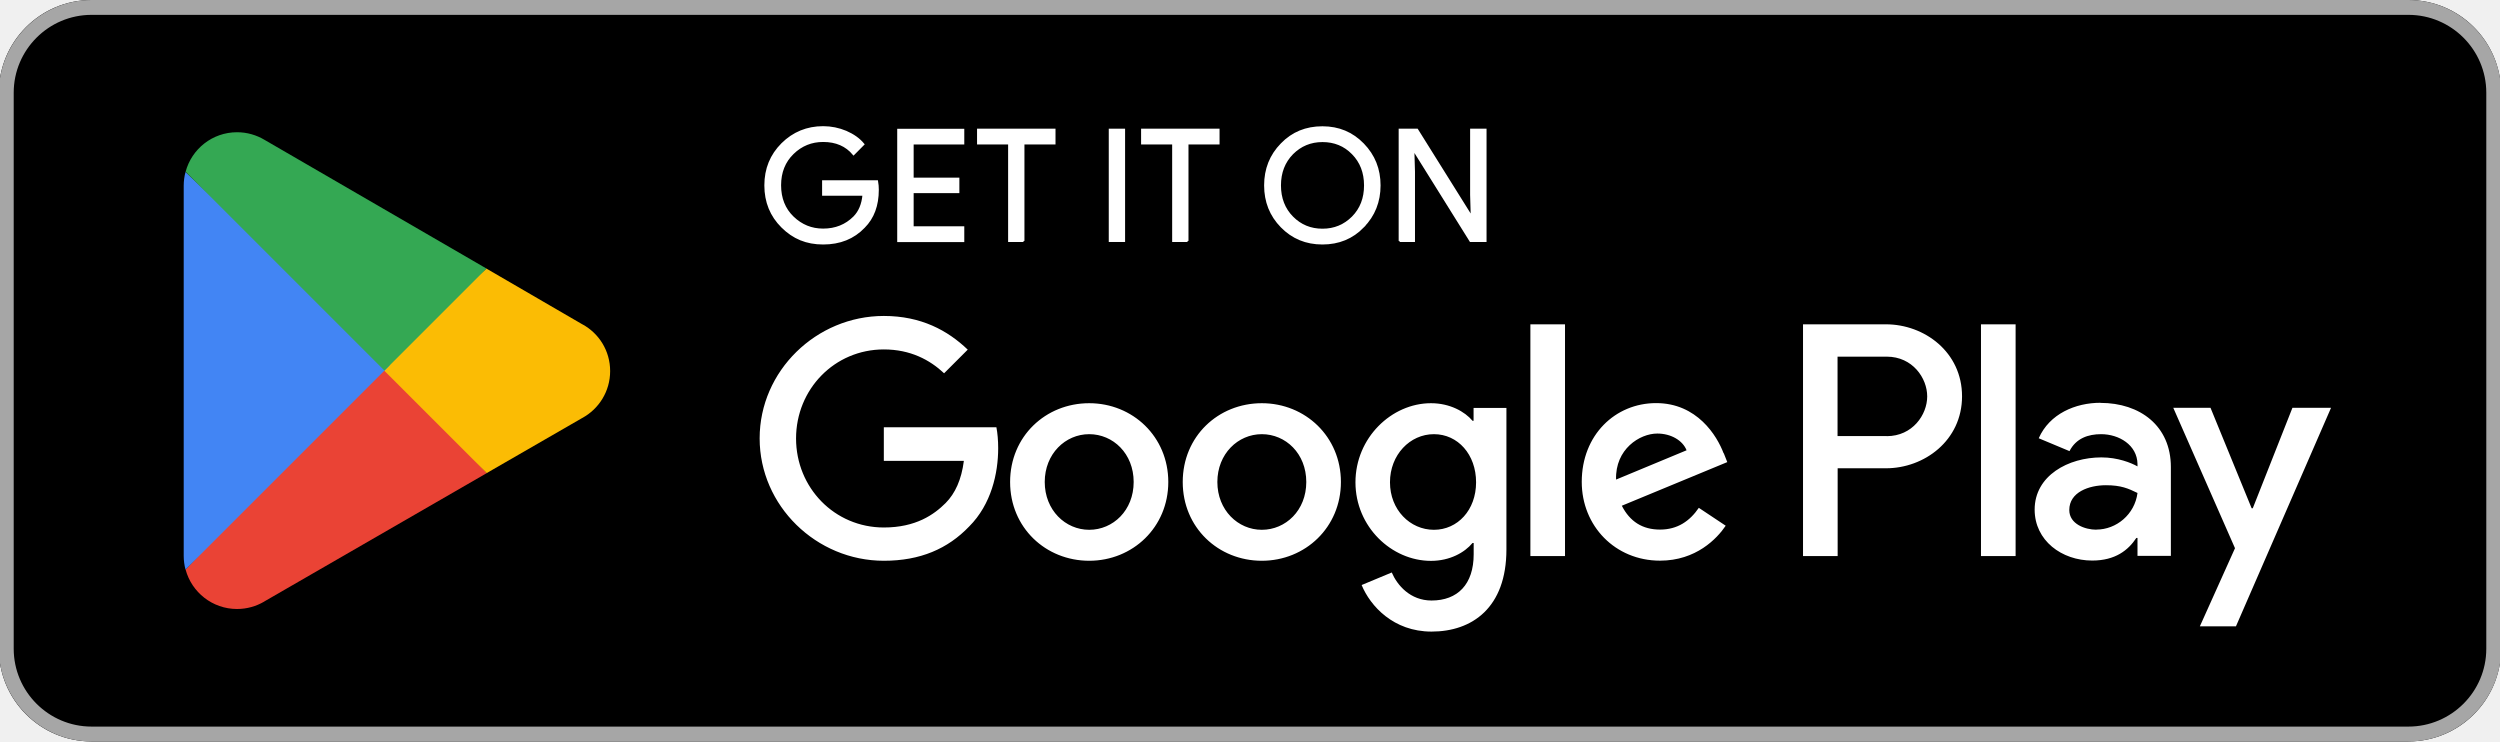
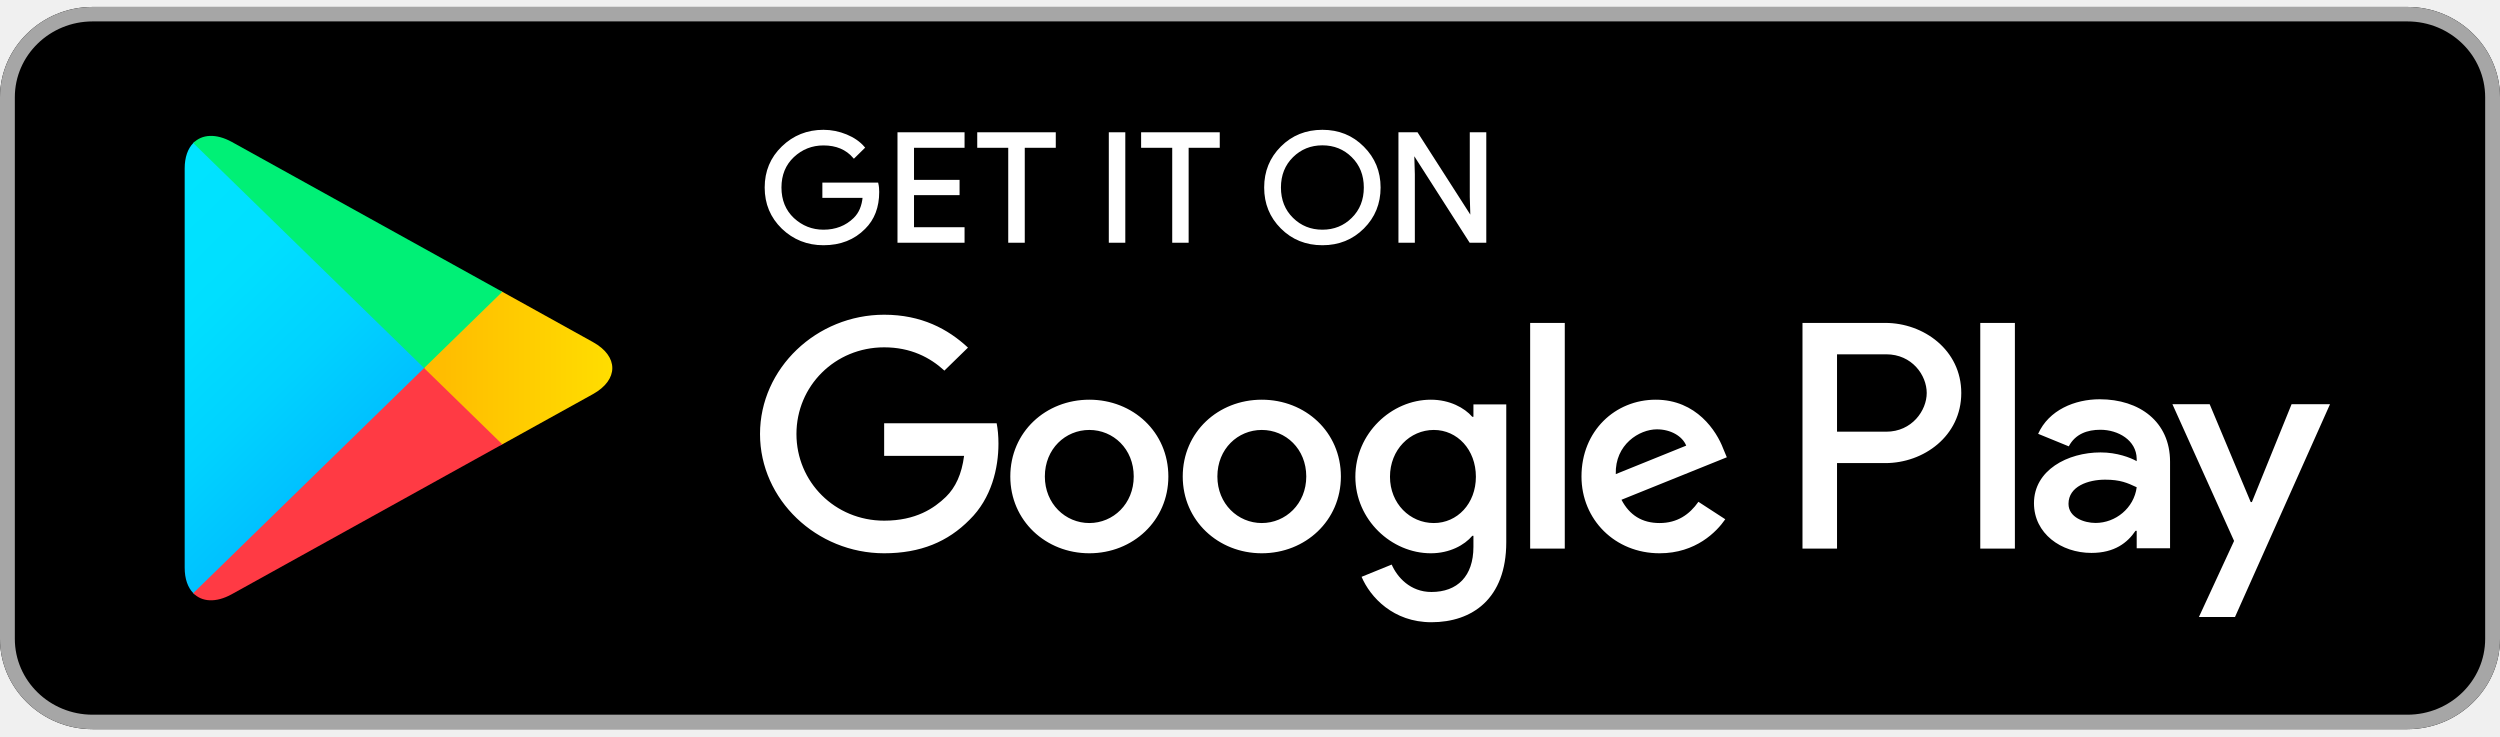
- <svg xmlns="http://www.w3.org/2000/svg" id="artwork" version="1.1" viewBox="0 0 238.96 70.87">
+ <svg xmlns="http://www.w3.org/2000/svg" width="180" height="53" viewBox="0 0 180 53" fill="none">
+   <path d="M173.333 52.5H6.667C3.002 52.5 0 49.573 0 46V7C0 3.427 3.002 0.5 6.667 0.5H173.333C176.998 0.5 180 3.427 180 7V46C180 49.573 176.998 52.5 173.333 52.5Z" fill="black" />
+   <path d="M173.333 1.542C176.42 1.542 178.932 3.99 178.932 7V46C178.932 49.01 176.42 51.458 173.333 51.458H6.667C3.58 51.458 1.068 49.01 1.068 46V7C1.068 3.99 3.58 1.542 6.667 1.542H173.333ZM173.333 0.5H6.667C3.002 0.5 0 3.427 0 7V46C0 49.573 3.002 52.5 6.667 52.5H173.333C176.998 52.5 180 49.573 180 46V7C180 3.427 176.998 0.5 173.333 0.5Z" fill="#A6A6A6" />
+   <path d="M63.223 13.818C63.223 14.904 62.89 15.773 62.233 16.421C61.478 17.19 60.495 17.577 59.29 17.577C58.138 17.577 57.155 17.183 56.348 16.408C55.54 15.622 55.137 14.657 55.137 13.501C55.137 12.346 55.54 11.381 56.348 10.601C57.155 9.819 58.138 9.426 59.29 9.426C59.863 9.426 60.41 9.541 60.932 9.756C61.452 9.972 61.875 10.264 62.182 10.625L61.485 11.311C60.95 10.695 60.222 10.391 59.29 10.391C58.45 10.391 57.722 10.677 57.103 11.254C56.492 11.832 56.185 12.582 56.185 13.501C56.185 14.421 56.492 15.177 57.103 15.755C57.722 16.326 58.45 16.618 59.29 16.618C60.182 16.618 60.932 16.326 61.523 15.749C61.913 15.367 62.135 14.84 62.193 14.168H59.29V13.228H63.163C63.21 13.431 63.223 13.628 63.223 13.818Z" fill="white" stroke="white" stroke-width="0.16" stroke-miterlimit="10" />
+   <path d="M69.368 10.561H65.729V13.031H69.009V13.97H65.729V16.44H69.368V17.397H64.699V9.604H69.368V10.561Z" fill="white" stroke="white" stroke-width="0.16" stroke-miterlimit="10" />
+   <path d="M73.703 17.397H72.673V10.561H70.441V9.604H75.936V10.561H73.703V17.397Z" fill="white" stroke="white" stroke-width="0.16" stroke-miterlimit="10" />
+   <path d="M79.914 17.397V9.604H80.942V17.397H79.914Z" fill="white" stroke="white" stroke-width="0.16" stroke-miterlimit="10" />
+   <path d="M85.502 17.397H84.48V10.561H82.24V9.604H87.742V10.561H85.502V17.397Z" fill="white" stroke="white" stroke-width="0.16" stroke-miterlimit="10" />
+   <path d="M98.145 16.395C97.356 17.183 96.38 17.577 95.215 17.577C94.043 17.577 93.066 17.183 92.278 16.395C91.491 15.609 91.1 14.644 91.1 13.501C91.1 12.359 91.491 11.394 92.278 10.607C93.066 9.819 94.043 9.426 95.215 9.426C96.373 9.426 97.35 9.819 98.138 10.614C98.931 11.407 99.323 12.365 99.323 13.501C99.323 14.644 98.931 15.609 98.145 16.395ZM93.04 15.742C93.633 16.326 94.355 16.618 95.215 16.618C96.068 16.618 96.796 16.326 97.383 15.742C97.975 15.159 98.275 14.41 98.275 13.501C98.275 12.593 97.975 11.844 97.383 11.26C96.796 10.677 96.068 10.384 95.215 10.384C94.355 10.384 93.633 10.677 93.04 11.26C92.448 11.844 92.148 12.593 92.148 13.501C92.148 14.41 92.448 15.159 93.04 15.742Z" fill="white" stroke="white" stroke-width="0.16" stroke-miterlimit="10" />
+   <path d="M100.768 17.397V9.604H102.018L105.904 15.665H105.949L105.904 14.166V9.604H106.933V17.397H105.859L101.789 11.037H101.744L101.789 12.541V17.397H100.768Z" fill="white" stroke="white" stroke-width="0.16" stroke-miterlimit="10" />
+   <path d="M90.847 28.778C87.716 28.778 85.157 31.102 85.157 34.308C85.157 37.488 87.716 39.836 90.847 39.836C93.986 39.836 96.544 37.488 96.544 34.308C96.544 31.102 93.986 28.778 90.847 28.778ZM90.847 37.659C89.129 37.659 87.651 36.276 87.651 34.308C87.651 32.314 89.129 30.956 90.847 30.956C92.566 30.956 94.051 32.314 94.051 34.308C94.051 36.276 92.566 37.659 90.847 37.659ZM78.432 28.778C75.294 28.778 72.742 31.102 72.742 34.308C72.742 37.488 75.294 39.836 78.432 39.836C81.569 39.836 84.122 37.488 84.122 34.308C84.122 31.102 81.569 28.778 78.432 28.778ZM78.432 37.659C76.712 37.659 75.229 36.276 75.229 34.308C75.229 32.314 76.712 30.956 78.432 30.956C80.151 30.956 81.629 32.314 81.629 34.308C81.629 36.276 80.151 37.659 78.432 37.659ZM63.659 30.473V32.823H69.414C69.246 34.136 68.796 35.101 68.106 35.774C67.266 36.586 65.957 37.488 63.659 37.488C60.117 37.488 57.344 34.701 57.344 31.248C57.344 27.795 60.117 25.008 63.659 25.008C65.574 25.008 66.967 25.738 67.996 26.684L69.694 25.028C68.256 23.689 66.342 22.66 63.659 22.66C58.802 22.66 54.721 26.513 54.721 31.248C54.721 35.983 58.802 39.836 63.659 39.836C66.284 39.836 68.256 38.998 69.806 37.425C71.394 35.876 71.889 33.699 71.889 31.941C71.889 31.395 71.842 30.892 71.759 30.473H63.659ZM124.069 32.295C123.601 31.058 122.156 28.778 119.212 28.778C116.296 28.778 113.867 31.019 113.867 34.308C113.867 37.405 116.271 39.836 119.492 39.836C122.097 39.836 123.601 38.288 124.219 37.386L122.286 36.13C121.641 37.05 120.762 37.659 119.492 37.659C118.231 37.659 117.326 37.095 116.746 35.983L124.331 32.924L124.069 32.295ZM116.336 34.136C116.271 32.004 118.034 30.912 119.297 30.912C120.287 30.912 121.127 31.395 121.407 32.085L116.336 34.136ZM110.171 39.5H112.664V23.25H110.171V39.5ZM106.087 30.01H106.004C105.444 29.363 104.376 28.778 103.022 28.778C100.182 28.778 97.586 31.209 97.586 34.326C97.586 37.425 100.182 39.836 103.022 39.836C104.376 39.836 105.444 39.246 106.004 38.58H106.087V39.373C106.087 41.487 104.929 42.623 103.061 42.623C101.537 42.623 100.592 41.551 100.202 40.649L98.034 41.531C98.659 42.997 100.314 44.801 103.061 44.801C105.984 44.801 108.451 43.124 108.451 39.043V29.115H106.087V30.01ZM103.236 37.659C101.517 37.659 100.079 36.257 100.079 34.326C100.079 32.378 101.517 30.956 103.236 30.956C104.929 30.956 106.264 32.378 106.264 34.326C106.264 36.257 104.929 37.659 103.236 37.659ZM135.742 23.25H129.779V39.5H132.266V33.343H135.742C138.504 33.343 141.212 31.395 141.212 28.296C141.212 25.198 138.497 23.25 135.742 23.25ZM135.807 31.082H132.266V25.51H135.807C137.664 25.51 138.724 27.014 138.724 28.296C138.724 29.553 137.664 31.082 135.807 31.082ZM151.179 28.747C149.382 28.747 147.514 29.521 146.746 31.235L148.952 32.137C149.427 31.235 150.301 30.943 151.224 30.943C152.514 30.943 153.822 31.698 153.842 33.032V33.203C153.392 32.95 152.429 32.574 151.244 32.574C148.867 32.574 146.446 33.85 146.446 36.23C146.446 38.408 148.392 39.81 150.581 39.81C152.254 39.81 153.177 39.074 153.757 38.218H153.842V39.474H156.244V33.24C156.244 30.359 154.037 28.747 151.179 28.747ZM150.879 37.652C150.066 37.652 148.932 37.259 148.932 36.276C148.932 35.018 150.346 34.536 151.569 34.536C152.664 34.536 153.177 34.771 153.842 35.082C153.647 36.586 152.319 37.652 150.879 37.652ZM164.994 29.103L162.136 36.148H162.051L159.096 29.103H156.414L160.854 38.947L158.321 44.425H160.919L167.761 29.103H164.994ZM142.579 39.5H145.072V23.25H142.579V39.5Z" fill="white" />
+   <path d="M13.915 10.3C13.524 10.699 13.297 11.322 13.297 12.128V40.877C13.297 41.683 13.524 42.306 13.915 42.705L14.012 42.793L30.535 26.689V26.309L14.012 10.205L13.915 10.3Z" fill="url(#paint0_linear_1226_28024)" />
+   <path d="M36.037 32.06L30.535 26.69V26.31L36.044 20.939L36.167 21.009L42.69 24.628C44.552 25.655 44.552 27.345 42.69 28.378L36.167 31.991L36.037 32.06Z" fill="url(#paint1_linear_1226_28024)" />
+   <path d="M36.166 31.992L30.534 26.501L13.914 42.707C14.532 43.341 15.541 43.418 16.687 42.784L36.166 31.992Z" fill="url(#paint2_linear_1226_28024)" />
+   <path d="M36.166 21.009L16.687 10.217C15.541 9.59 14.532 9.667 13.914 10.3L30.534 26.5L36.166 21.009Z" fill="url(#paint3_linear_1226_28024)" />
  <defs>
-     <style>
-       .st0 {
-         fill: #4285f4;
-       }
- 
-       .st1 {
-         fill: #a6a6a6;
-       }
- 
-       .st2 {
-         stroke: #fff;
-         stroke-miterlimit: 10;
-         stroke-width: .2px;
-       }
- 
-       .st2, .st3 {
-         fill: #fff;
-       }
- 
-       .st4 {
-         fill: #34a853;
-       }
- 
-       .st5 {
-         fill: #fbbc04;
-       }
- 
-       .st6 {
-         fill: #ea4335;
-       }
-     </style>
+     <linearGradient id="paint0_linear_1226_28024" x1="29.068" y1="41.176" x2="7.258" y2="18.807" gradientUnits="userSpaceOnUse">
+       <stop stop-color="#00A0FF" />
+       <stop offset="0.007" stop-color="#00A1FF" />
+       <stop offset="0.26" stop-color="#00BEFF" />
+       <stop offset="0.512" stop-color="#00D2FF" />
+       <stop offset="0.76" stop-color="#00DFFF" />
+       <stop offset="1" stop-color="#00E3FF" />
+     </linearGradient>
+     <linearGradient id="paint1_linear_1226_28024" x1="45.114" y1="26.498" x2="12.852" y2="26.498" gradientUnits="userSpaceOnUse">
+       <stop stop-color="#FFE000" />
+       <stop offset="0.409" stop-color="#FFBD00" />
+       <stop offset="0.775" stop-color="#FFA500" />
+       <stop offset="1" stop-color="#FF9C00" />
+     </linearGradient>
+     <linearGradient id="paint2_linear_1226_28024" x1="33.103" y1="23.516" x2="3.527" y2="-6.818" gradientUnits="userSpaceOnUse">
+       <stop stop-color="#FF3A44" />
+       <stop offset="1" stop-color="#C31162" />
+     </linearGradient>
+     <linearGradient id="paint3_linear_1226_28024" x1="9.73" y1="52.271" x2="22.938" y2="38.725" gradientUnits="userSpaceOnUse">
+       <stop stop-color="#32A071" />
+       <stop offset="0.069" stop-color="#2DA771" />
+       <stop offset="0.476" stop-color="#15CF74" />
+       <stop offset="0.801" stop-color="#06E775" />
+       <stop offset="1" stop-color="#00F076" />
+     </linearGradient>
  </defs>
-   <rect x="-.11" width="239.17" height="70.87" rx="8.86" ry="8.86" />
-   <path class="st1" d="M230.21,1.42c4.1,0,7.44,3.34,7.44,7.44v53.15c0,4.1-3.34,7.44-7.44,7.44H8.75c-4.1,0-7.44-3.34-7.44-7.44V8.86C1.31,4.76,4.65,1.42,8.75,1.42h221.46M230.21,0H8.75C3.88,0-.11,3.99-.11,8.86v53.15c0,4.87,3.99,8.86,8.86,8.86h221.46c4.87,0,8.86-3.99,8.86-8.86V8.86c0-4.87-3.99-8.86-8.86-8.86h0Z" />
-   <g>
-     <path class="st2" d="M83.9,18.15c0,1.48-.44,2.67-1.32,3.55-1,1.05-2.3,1.57-3.9,1.57s-2.84-.53-3.91-1.59c-1.07-1.06-1.61-2.38-1.61-3.96s.54-2.89,1.61-3.96c1.07-1.06,2.38-1.6,3.91-1.6.76,0,1.49.15,2.18.44.69.3,1.25.69,1.66,1.19l-.93.94c-.7-.84-1.67-1.26-2.91-1.26-1.12,0-2.09.39-2.9,1.18s-1.22,1.81-1.22,3.06.41,2.28,1.22,3.06c.82.79,1.78,1.18,2.9,1.18,1.19,0,2.18-.4,2.97-1.19.51-.52.81-1.23.89-2.15h-3.86v-1.28h5.15c.05.28.07.54.07.8Z" />
-     <path class="st2" d="M92.07,13.71h-4.84v3.37h4.37v1.28h-4.37v3.37h4.84v1.31h-6.21v-10.63h6.21v1.31h0Z" />
-     <path class="st2" d="M97.83,23.03h-1.37v-9.32h-2.97v-1.31h7.3v1.31h-2.97s0,9.32,0,9.32Z" />
-     <path class="st2" d="M106.08,23.03v-10.63h1.36v10.63h-1.36Z" />
-     <path class="st2" d="M113.51,23.03h-1.37v-9.32h-2.97v-1.31h7.3v1.31h-2.97s0,9.32,0,9.32Z" />
-     <path class="st2" d="M130.3,21.66c-1.05,1.08-2.34,1.61-3.9,1.61s-2.85-.54-3.9-1.61c-1.05-1.07-1.57-2.39-1.57-3.94s.52-2.87,1.57-3.94c1.04-1.08,2.34-1.61,3.9-1.61s2.84.54,3.89,1.62c1.05,1.08,1.57,2.39,1.57,3.93s-.52,2.87-1.57,3.94ZM123.52,20.77c.79.8,1.75,1.19,2.89,1.19s2.1-.4,2.89-1.19c.79-.8,1.18-1.81,1.18-3.05s-.4-2.26-1.18-3.05c-.78-.8-1.75-1.19-2.89-1.19s-2.1.4-2.89,1.19c-.78.8-1.18,1.81-1.18,3.05s.4,2.26,1.18,3.05Z" />
-     <path class="st2" d="M133.79,23.03v-10.63h1.66l5.17,8.27h.06l-.06-2.05v-6.22h1.37v10.63h-1.43l-5.41-8.67h-.06l.06,2.05v6.62h-1.37,0Z" />
-   </g>
-   <path class="st3" d="M120.61,38.54c-4.17,0-7.56,3.17-7.56,7.53s3.4,7.53,7.56,7.53,7.56-3.2,7.56-7.53-3.4-7.53-7.56-7.53ZM120.61,50.64c-2.28,0-4.25-1.88-4.25-4.57s1.97-4.57,4.25-4.57,4.25,1.85,4.25,4.57-1.97,4.57-4.25,4.57ZM104.11,38.54c-4.17,0-7.56,3.17-7.56,7.53s3.4,7.53,7.56,7.53,7.56-3.2,7.56-7.53-3.4-7.53-7.56-7.53ZM104.11,50.64c-2.28,0-4.25-1.88-4.25-4.57s1.97-4.57,4.25-4.57,4.25,1.85,4.25,4.57-1.97,4.57-4.25,4.57ZM84.48,40.85v3.2h7.65c-.23,1.8-.83,3.11-1.74,4.03-1.11,1.11-2.85,2.34-5.91,2.34-4.71,0-8.39-3.8-8.39-8.51s3.68-8.51,8.39-8.51c2.54,0,4.4,1,5.76,2.28l2.26-2.26c-1.91-1.83-4.45-3.22-8.02-3.22-6.45,0-11.87,5.25-11.87,11.7s5.42,11.7,11.87,11.7c3.48,0,6.11-1.14,8.16-3.28,2.11-2.11,2.77-5.08,2.77-7.48,0-.74-.06-1.43-.17-2h-10.76,0ZM164.75,43.33c-.63-1.68-2.54-4.8-6.45-4.8s-7.11,3.05-7.11,7.53c0,4.22,3.2,7.53,7.48,7.53,3.45,0,5.45-2.11,6.28-3.34l-2.57-1.71c-.86,1.26-2.03,2.08-3.71,2.08s-2.88-.77-3.65-2.28l10.08-4.17-.34-.86h0ZM154.47,45.84c-.09-2.91,2.26-4.4,3.94-4.4,1.31,0,2.43.66,2.8,1.6l-6.74,2.8ZM146.28,53.15h3.31v-22.15h-3.31v22.15ZM140.86,40.22h-.11c-.74-.88-2.17-1.68-3.97-1.68-3.77,0-7.22,3.31-7.22,7.56s3.45,7.51,7.22,7.51c1.8,0,3.22-.8,3.97-1.71h.11v1.08c0,2.88-1.54,4.42-4.03,4.42-2.03,0-3.28-1.46-3.8-2.68l-2.88,1.2c.83,2,3.03,4.45,6.68,4.45,3.88,0,7.16-2.28,7.16-7.85v-13.53h-3.14v1.23ZM137.06,50.64c-2.28,0-4.2-1.91-4.2-4.54s1.91-4.6,4.2-4.6,4.03,1.94,4.03,4.6-1.77,4.54-4.03,4.54ZM180.26,31h-7.92v22.15h3.31v-8.39h4.62c3.66,0,7.27-2.65,7.27-6.88s-3.6-6.88-7.27-6.88ZM180.34,41.68h-4.7v-7.59h4.7c2.47,0,3.87,2.05,3.87,3.8s-1.4,3.8-3.87,3.8h0ZM200.77,38.5c-2.39,0-4.87,1.05-5.9,3.39l2.94,1.23c.63-1.23,1.79-1.62,3.02-1.62,1.71,0,3.45,1.03,3.48,2.85v.23c-.6-.34-1.88-.86-3.45-.86-3.16,0-6.38,1.74-6.38,4.99,0,2.96,2.59,4.87,5.5,4.87,2.22,0,3.45-1,4.22-2.16h.11v1.71h3.19v-8.49c0-3.93-2.94-6.13-6.73-6.13h0ZM200.38,50.63c-1.08,0-2.59-.54-2.59-1.88,0-1.71,1.88-2.37,3.5-2.37,1.45,0,2.14.31,3.02.74-.26,2.05-2.02,3.5-3.93,3.5ZM219.12,38.98l-3.79,9.6h-.11l-3.93-9.6h-3.56l5.9,13.42-3.36,7.47h3.45l9.09-20.89h-3.68ZM189.35,53.15h3.31v-22.15h-3.31v22.15Z" />
-   <g>
-     <path class="st6" d="M36.6,34.41l-18.86,20.02s0,0,0,.01c.58,2.17,2.56,3.77,4.92,3.77.94,0,1.83-.26,2.58-.7l.06-.04,21.23-12.25-9.94-10.82Z" />
-     <path class="st5" d="M55.68,31h-.02s-9.17-5.33-9.17-5.33l-10.33,9.19,10.36,10.36,9.12-5.26c1.6-.86,2.68-2.55,2.68-4.49s-1.07-3.61-2.65-4.47h0Z" />
-     <path class="st0" d="M17.73,16.44c-.11.42-.17.86-.17,1.31v35.38c0,.45.06.89.17,1.31l19.51-19.51-19.51-18.49Z" />
-     <path class="st4" d="M36.74,35.43l9.76-9.76-21.21-12.3c-.77-.46-1.67-.73-2.63-.73-2.36,0-4.34,1.6-4.92,3.78h0s19,19,19,19h0Z" />
-   </g>
</svg>
